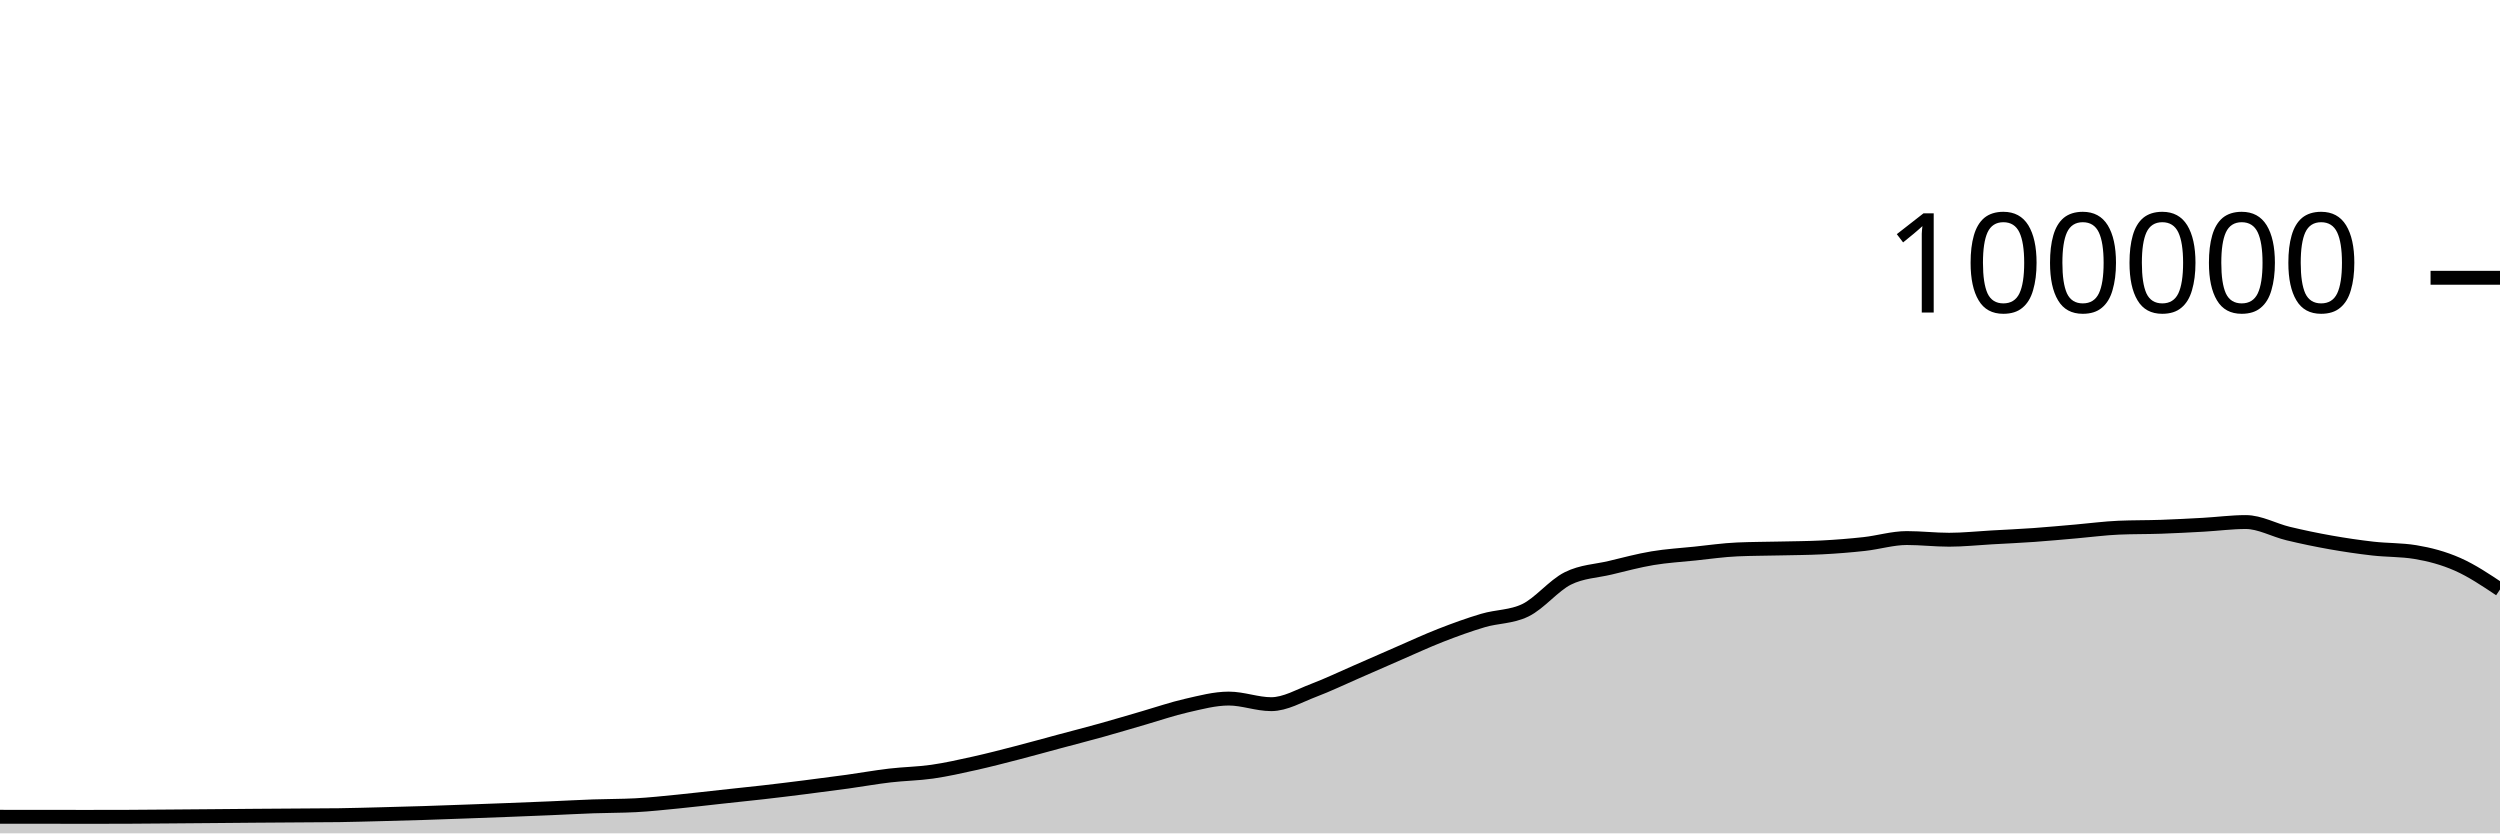
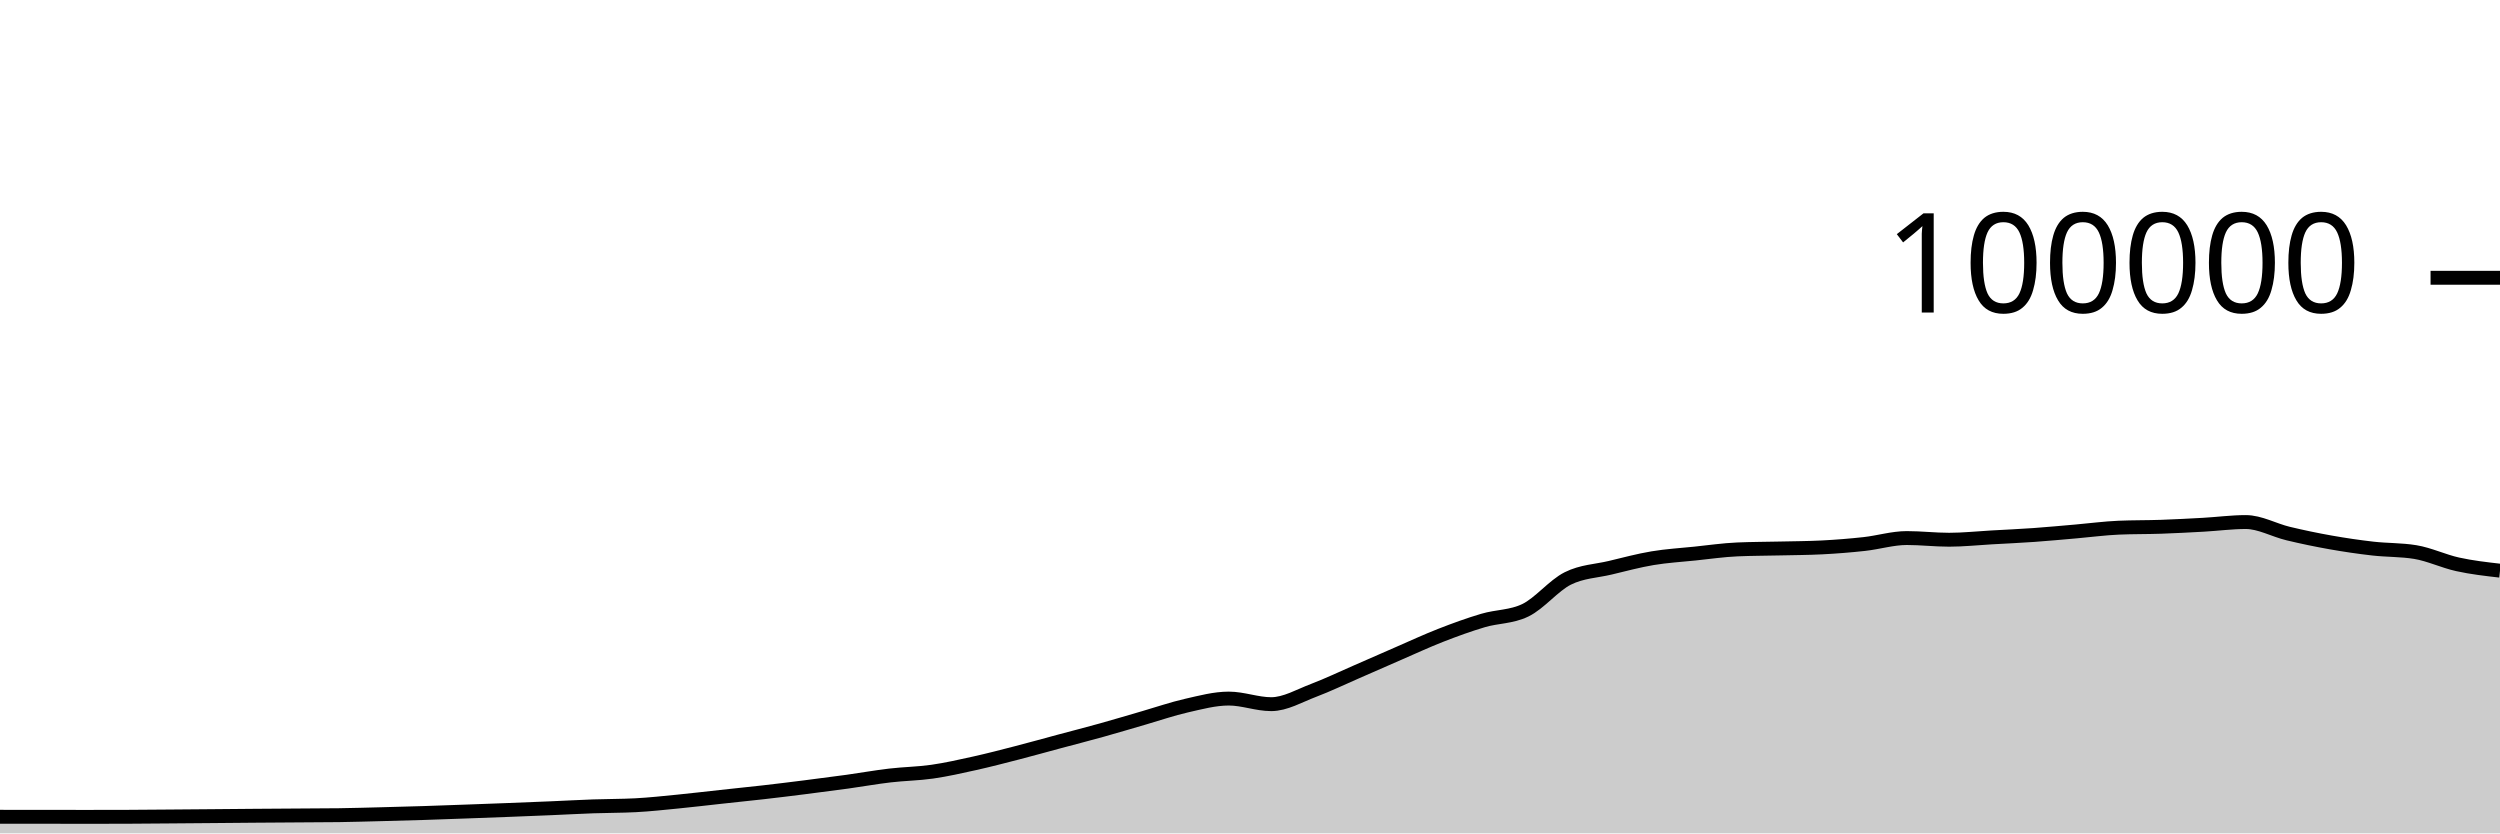
<svg xmlns="http://www.w3.org/2000/svg" viewBox="0 0 180 60">
  <g transform="translate(0,20)">
-     <path class="area" fill="rgba(0, 0, 0, 0.2)" d="M0,38.808C1.017,38.808,2.034,38.808,3.051,38.809C4.068,38.81,5.085,38.814,6.102,38.814C7.119,38.814,8.136,38.813,9.153,38.809C10.169,38.805,11.186,38.795,12.203,38.787C13.22,38.779,14.237,38.771,15.254,38.762C16.271,38.754,17.288,38.743,18.305,38.735C19.322,38.727,20.339,38.721,21.356,38.714C22.373,38.707,23.39,38.707,24.407,38.693C25.424,38.678,26.441,38.648,27.458,38.622C28.475,38.596,29.492,38.569,30.508,38.537C31.525,38.505,32.542,38.467,33.559,38.43C34.576,38.394,35.593,38.357,36.61,38.317C37.627,38.278,38.644,38.237,39.661,38.194C40.678,38.151,41.695,38.094,42.712,38.058C43.729,38.021,44.746,38.031,45.763,37.977C46.78,37.924,47.797,37.811,48.814,37.712C49.831,37.612,50.847,37.489,51.864,37.379C52.881,37.269,53.898,37.166,54.915,37.05C55.932,36.934,56.949,36.809,57.966,36.68C58.983,36.552,60,36.42,61.017,36.28C62.034,36.139,63.051,35.955,64.068,35.836C65.085,35.716,66.102,35.707,67.119,35.561C68.136,35.415,69.153,35.185,70.169,34.959C71.186,34.733,72.203,34.468,73.22,34.205C74.237,33.943,75.254,33.657,76.271,33.384C77.288,33.111,78.305,32.852,79.322,32.568C80.339,32.285,81.356,31.977,82.373,31.683C83.39,31.389,84.407,31.036,85.424,30.805C86.441,30.574,87.458,30.297,88.475,30.297C89.492,30.297,90.508,30.7,91.525,30.7C92.542,30.7,93.559,30.092,94.576,29.708C95.593,29.323,96.61,28.833,97.627,28.391C98.644,27.949,99.661,27.498,100.678,27.056C101.695,26.615,102.712,26.141,103.729,25.744C104.746,25.347,105.763,24.976,106.78,24.675C107.797,24.374,108.814,24.429,109.831,23.937C110.847,23.445,111.864,22.158,112.881,21.648C113.898,21.139,114.915,21.122,115.932,20.879C116.949,20.636,117.966,20.361,118.983,20.191C120,20.02,121.017,19.963,122.034,19.857C123.051,19.752,124.068,19.602,125.085,19.558C126.102,19.513,127.119,19.515,128.136,19.491C129.153,19.467,130.169,19.465,131.186,19.413C132.203,19.361,133.22,19.28,134.237,19.168C135.254,19.055,136.271,18.74,137.288,18.74C138.305,18.74,139.322,18.861,140.339,18.861C141.356,18.861,142.373,18.75,143.39,18.693C144.407,18.636,145.424,18.591,146.441,18.519C147.458,18.447,148.475,18.349,149.492,18.262C150.508,18.174,151.525,18.037,152.542,17.993C153.559,17.949,154.576,17.963,155.593,17.928C156.61,17.892,157.627,17.839,158.644,17.782C159.661,17.725,160.678,17.587,161.695,17.587C162.712,17.587,163.729,18.172,164.746,18.416C165.763,18.66,166.78,18.872,167.797,19.052C168.814,19.233,169.831,19.382,170.847,19.498C171.864,19.614,172.881,19.581,173.898,19.748C174.915,19.915,175.932,20.183,176.949,20.632C177.966,21.082,178.983,21.762,180,22.443L180,40C178.983,40,177.966,40,176.949,40C175.932,40,174.915,40,173.898,40C172.881,40,171.864,40,170.847,40C169.831,40,168.814,40,167.797,40C166.78,40,165.763,40,164.746,40C163.729,40,162.712,40,161.695,40C160.678,40,159.661,40,158.644,40C157.627,40,156.61,40,155.593,40C154.576,40,153.559,40,152.542,40C151.525,40,150.508,40,149.492,40C148.475,40,147.458,40,146.441,40C145.424,40,144.407,40,143.39,40C142.373,40,141.356,40,140.339,40C139.322,40,138.305,40,137.288,40C136.271,40,135.254,40,134.237,40C133.22,40,132.203,40,131.186,40C130.169,40,129.153,40,128.136,40C127.119,40,126.102,40,125.085,40C124.068,40,123.051,40,122.034,40C121.017,40,120,40,118.983,40C117.966,40,116.949,40,115.932,40C114.915,40,113.898,40,112.881,40C111.864,40,110.847,40,109.831,40C108.814,40,107.797,40,106.78,40C105.763,40,104.746,40,103.729,40C102.712,40,101.695,40,100.678,40C99.661,40,98.644,40,97.627,40C96.61,40,95.593,40,94.576,40C93.559,40,92.542,40,91.525,40C90.508,40,89.492,40,88.475,40C87.458,40,86.441,40,85.424,40C84.407,40,83.39,40,82.373,40C81.356,40,80.339,40,79.322,40C78.305,40,77.288,40,76.271,40C75.254,40,74.237,40,73.22,40C72.203,40,71.186,40,70.169,40C69.153,40,68.136,40,67.119,40C66.102,40,65.085,40,64.068,40C63.051,40,62.034,40,61.017,40C60,40,58.983,40,57.966,40C56.949,40,55.932,40,54.915,40C53.898,40,52.881,40,51.864,40C50.847,40,49.831,40,48.814,40C47.797,40,46.78,40,45.763,40C44.746,40,43.729,40,42.712,40C41.695,40,40.678,40,39.661,40C38.644,40,37.627,40,36.61,40C35.593,40,34.576,40,33.559,40C32.542,40,31.525,40,30.508,40C29.492,40,28.475,40,27.458,40C26.441,40,25.424,40,24.407,40C23.39,40,22.373,40,21.356,40C20.339,40,19.322,40,18.305,40C17.288,40,16.271,40,15.254,40C14.237,40,13.22,40,12.203,40C11.186,40,10.169,40,9.153,40C8.136,40,7.119,40,6.102,40C5.085,40,4.068,40,3.051,40C2.034,40,1.017,40,0,40Z" />
-     <path class="line" stroke="black" fill="none" d="M0,38.808C1.017,38.808,2.034,38.808,3.051,38.809C4.068,38.81,5.085,38.814,6.102,38.814C7.119,38.814,8.136,38.813,9.153,38.809C10.169,38.805,11.186,38.795,12.203,38.787C13.22,38.779,14.237,38.771,15.254,38.762C16.271,38.754,17.288,38.743,18.305,38.735C19.322,38.727,20.339,38.721,21.356,38.714C22.373,38.707,23.39,38.707,24.407,38.693C25.424,38.678,26.441,38.648,27.458,38.622C28.475,38.596,29.492,38.569,30.508,38.537C31.525,38.505,32.542,38.467,33.559,38.43C34.576,38.394,35.593,38.357,36.61,38.317C37.627,38.278,38.644,38.237,39.661,38.194C40.678,38.151,41.695,38.094,42.712,38.058C43.729,38.021,44.746,38.031,45.763,37.977C46.78,37.924,47.797,37.811,48.814,37.712C49.831,37.612,50.847,37.489,51.864,37.379C52.881,37.269,53.898,37.166,54.915,37.05C55.932,36.934,56.949,36.809,57.966,36.68C58.983,36.552,60,36.42,61.017,36.28C62.034,36.139,63.051,35.955,64.068,35.836C65.085,35.716,66.102,35.707,67.119,35.561C68.136,35.415,69.153,35.185,70.169,34.959C71.186,34.733,72.203,34.468,73.22,34.205C74.237,33.943,75.254,33.657,76.271,33.384C77.288,33.111,78.305,32.852,79.322,32.568C80.339,32.285,81.356,31.977,82.373,31.683C83.39,31.389,84.407,31.036,85.424,30.805C86.441,30.574,87.458,30.297,88.475,30.297C89.492,30.297,90.508,30.7,91.525,30.7C92.542,30.7,93.559,30.092,94.576,29.708C95.593,29.323,96.61,28.833,97.627,28.391C98.644,27.949,99.661,27.498,100.678,27.056C101.695,26.615,102.712,26.141,103.729,25.744C104.746,25.347,105.763,24.976,106.78,24.675C107.797,24.374,108.814,24.429,109.831,23.937C110.847,23.445,111.864,22.158,112.881,21.648C113.898,21.139,114.915,21.122,115.932,20.879C116.949,20.636,117.966,20.361,118.983,20.191C120,20.02,121.017,19.963,122.034,19.857C123.051,19.752,124.068,19.602,125.085,19.558C126.102,19.513,127.119,19.515,128.136,19.491C129.153,19.467,130.169,19.465,131.186,19.413C132.203,19.361,133.22,19.28,134.237,19.168C135.254,19.055,136.271,18.74,137.288,18.74C138.305,18.74,139.322,18.861,140.339,18.861C141.356,18.861,142.373,18.75,143.39,18.693C144.407,18.636,145.424,18.591,146.441,18.519C147.458,18.447,148.475,18.349,149.492,18.262C150.508,18.174,151.525,18.037,152.542,17.993C153.559,17.949,154.576,17.963,155.593,17.928C156.61,17.892,157.627,17.839,158.644,17.782C159.661,17.725,160.678,17.587,161.695,17.587C162.712,17.587,163.729,18.172,164.746,18.416C165.763,18.66,166.78,18.872,167.797,19.052C168.814,19.233,169.831,19.382,170.847,19.498C171.864,19.614,172.881,19.581,173.898,19.748C174.915,19.915,175.932,20.183,176.949,20.632C177.966,21.082,178.983,21.762,180,22.443" />
+     <path class="area" fill="rgba(0, 0, 0, 0.2)" d="M0,38.808C1.017,38.808,2.034,38.808,3.051,38.809C4.068,38.81,5.085,38.814,6.102,38.814C7.119,38.814,8.136,38.813,9.153,38.809C10.169,38.805,11.186,38.795,12.203,38.787C13.22,38.779,14.237,38.771,15.254,38.762C16.271,38.754,17.288,38.743,18.305,38.735C19.322,38.727,20.339,38.721,21.356,38.714C22.373,38.707,23.39,38.707,24.407,38.693C25.424,38.678,26.441,38.648,27.458,38.622C28.475,38.596,29.492,38.569,30.508,38.537C31.525,38.505,32.542,38.467,33.559,38.43C34.576,38.394,35.593,38.357,36.61,38.317C37.627,38.278,38.644,38.237,39.661,38.194C40.678,38.151,41.695,38.094,42.712,38.058C43.729,38.021,44.746,38.031,45.763,37.977C46.78,37.924,47.797,37.811,48.814,37.712C49.831,37.612,50.847,37.489,51.864,37.379C52.881,37.269,53.898,37.166,54.915,37.05C55.932,36.934,56.949,36.809,57.966,36.68C58.983,36.552,60,36.42,61.017,36.28C62.034,36.139,63.051,35.955,64.068,35.836C65.085,35.716,66.102,35.707,67.119,35.561C68.136,35.415,69.153,35.185,70.169,34.959C71.186,34.733,72.203,34.468,73.22,34.205C74.237,33.943,75.254,33.657,76.271,33.384C77.288,33.111,78.305,32.852,79.322,32.568C80.339,32.285,81.356,31.977,82.373,31.683C83.39,31.389,84.407,31.036,85.424,30.805C86.441,30.574,87.458,30.297,88.475,30.297C89.492,30.297,90.508,30.7,91.525,30.7C92.542,30.7,93.559,30.092,94.576,29.708C95.593,29.323,96.61,28.833,97.627,28.391C98.644,27.949,99.661,27.498,100.678,27.056C101.695,26.615,102.712,26.141,103.729,25.744C104.746,25.347,105.763,24.976,106.78,24.675C107.797,24.374,108.814,24.429,109.831,23.937C110.847,23.445,111.864,22.158,112.881,21.648C113.898,21.139,114.915,21.122,115.932,20.879C116.949,20.636,117.966,20.361,118.983,20.191C120,20.02,121.017,19.963,122.034,19.857C123.051,19.752,124.068,19.602,125.085,19.558C126.102,19.513,127.119,19.515,128.136,19.491C129.153,19.467,130.169,19.465,131.186,19.413C132.203,19.361,133.22,19.28,134.237,19.168C135.254,19.055,136.271,18.74,137.288,18.74C138.305,18.74,139.322,18.861,140.339,18.861C141.356,18.861,142.373,18.75,143.39,18.693C144.407,18.636,145.424,18.591,146.441,18.519C147.458,18.447,148.475,18.349,149.492,18.262C150.508,18.174,151.525,18.037,152.542,17.993C153.559,17.949,154.576,17.963,155.593,17.928C156.61,17.892,157.627,17.839,158.644,17.782C159.661,17.725,160.678,17.587,161.695,17.587C162.712,17.587,163.729,18.172,164.746,18.416C165.763,18.66,166.78,18.872,167.797,19.052C168.814,19.233,169.831,19.382,170.847,19.498C171.864,19.614,172.881,19.581,173.898,19.748C174.915,19.915,175.932,20.409,176.949,20.632C177.966,20.856,178.983,20.972,180,21.088L180,40C178.983,40,177.966,40,176.949,40C175.932,40,174.915,40,173.898,40C172.881,40,171.864,40,170.847,40C169.831,40,168.814,40,167.797,40C166.78,40,165.763,40,164.746,40C163.729,40,162.712,40,161.695,40C160.678,40,159.661,40,158.644,40C157.627,40,156.61,40,155.593,40C154.576,40,153.559,40,152.542,40C151.525,40,150.508,40,149.492,40C148.475,40,147.458,40,146.441,40C145.424,40,144.407,40,143.39,40C142.373,40,141.356,40,140.339,40C139.322,40,138.305,40,137.288,40C136.271,40,135.254,40,134.237,40C133.22,40,132.203,40,131.186,40C130.169,40,129.153,40,128.136,40C127.119,40,126.102,40,125.085,40C124.068,40,123.051,40,122.034,40C121.017,40,120,40,118.983,40C117.966,40,116.949,40,115.932,40C114.915,40,113.898,40,112.881,40C111.864,40,110.847,40,109.831,40C108.814,40,107.797,40,106.78,40C105.763,40,104.746,40,103.729,40C102.712,40,101.695,40,100.678,40C99.661,40,98.644,40,97.627,40C96.61,40,95.593,40,94.576,40C93.559,40,92.542,40,91.525,40C90.508,40,89.492,40,88.475,40C87.458,40,86.441,40,85.424,40C84.407,40,83.39,40,82.373,40C81.356,40,80.339,40,79.322,40C78.305,40,77.288,40,76.271,40C75.254,40,74.237,40,73.22,40C72.203,40,71.186,40,70.169,40C69.153,40,68.136,40,67.119,40C66.102,40,65.085,40,64.068,40C63.051,40,62.034,40,61.017,40C60,40,58.983,40,57.966,40C56.949,40,55.932,40,54.915,40C53.898,40,52.881,40,51.864,40C50.847,40,49.831,40,48.814,40C47.797,40,46.78,40,45.763,40C44.746,40,43.729,40,42.712,40C41.695,40,40.678,40,39.661,40C38.644,40,37.627,40,36.61,40C35.593,40,34.576,40,33.559,40C32.542,40,31.525,40,30.508,40C29.492,40,28.475,40,27.458,40C26.441,40,25.424,40,24.407,40C23.39,40,22.373,40,21.356,40C20.339,40,19.322,40,18.305,40C17.288,40,16.271,40,15.254,40C14.237,40,13.22,40,12.203,40C11.186,40,10.169,40,9.153,40C8.136,40,7.119,40,6.102,40C5.085,40,4.068,40,3.051,40C2.034,40,1.017,40,0,40Z" />
+     <path class="line" stroke="black" fill="none" d="M0,38.808C1.017,38.808,2.034,38.808,3.051,38.809C4.068,38.81,5.085,38.814,6.102,38.814C7.119,38.814,8.136,38.813,9.153,38.809C10.169,38.805,11.186,38.795,12.203,38.787C13.22,38.779,14.237,38.771,15.254,38.762C16.271,38.754,17.288,38.743,18.305,38.735C19.322,38.727,20.339,38.721,21.356,38.714C22.373,38.707,23.39,38.707,24.407,38.693C25.424,38.678,26.441,38.648,27.458,38.622C28.475,38.596,29.492,38.569,30.508,38.537C31.525,38.505,32.542,38.467,33.559,38.43C34.576,38.394,35.593,38.357,36.61,38.317C37.627,38.278,38.644,38.237,39.661,38.194C40.678,38.151,41.695,38.094,42.712,38.058C43.729,38.021,44.746,38.031,45.763,37.977C46.78,37.924,47.797,37.811,48.814,37.712C49.831,37.612,50.847,37.489,51.864,37.379C52.881,37.269,53.898,37.166,54.915,37.05C55.932,36.934,56.949,36.809,57.966,36.68C58.983,36.552,60,36.42,61.017,36.28C62.034,36.139,63.051,35.955,64.068,35.836C65.085,35.716,66.102,35.707,67.119,35.561C68.136,35.415,69.153,35.185,70.169,34.959C71.186,34.733,72.203,34.468,73.22,34.205C74.237,33.943,75.254,33.657,76.271,33.384C77.288,33.111,78.305,32.852,79.322,32.568C80.339,32.285,81.356,31.977,82.373,31.683C83.39,31.389,84.407,31.036,85.424,30.805C86.441,30.574,87.458,30.297,88.475,30.297C89.492,30.297,90.508,30.7,91.525,30.7C92.542,30.7,93.559,30.092,94.576,29.708C95.593,29.323,96.61,28.833,97.627,28.391C98.644,27.949,99.661,27.498,100.678,27.056C101.695,26.615,102.712,26.141,103.729,25.744C104.746,25.347,105.763,24.976,106.78,24.675C107.797,24.374,108.814,24.429,109.831,23.937C110.847,23.445,111.864,22.158,112.881,21.648C113.898,21.139,114.915,21.122,115.932,20.879C116.949,20.636,117.966,20.361,118.983,20.191C120,20.02,121.017,19.963,122.034,19.857C123.051,19.752,124.068,19.602,125.085,19.558C126.102,19.513,127.119,19.515,128.136,19.491C129.153,19.467,130.169,19.465,131.186,19.413C132.203,19.361,133.22,19.28,134.237,19.168C135.254,19.055,136.271,18.74,137.288,18.74C138.305,18.74,139.322,18.861,140.339,18.861C141.356,18.861,142.373,18.75,143.39,18.693C144.407,18.636,145.424,18.591,146.441,18.519C147.458,18.447,148.475,18.349,149.492,18.262C150.508,18.174,151.525,18.037,152.542,17.993C153.559,17.949,154.576,17.963,155.593,17.928C156.61,17.892,157.627,17.839,158.644,17.782C159.661,17.725,160.678,17.587,161.695,17.587C162.712,17.587,163.729,18.172,164.746,18.416C165.763,18.66,166.78,18.872,167.797,19.052C168.814,19.233,169.831,19.382,170.847,19.498C171.864,19.614,172.881,19.581,173.898,19.748C174.915,19.915,175.932,20.409,176.949,20.632C177.966,20.856,178.983,20.972,180,21.088" />
    <path class="axis-ceiling" stroke-width="1" stroke="black" fill="none" d="M175,0L180,0" />
    <text class="axis-ceiling-label" font-family="sans-serif" text-anchor="end" font-size="10px" x="170" y="2.5">100000</text>
  </g>
</svg>
